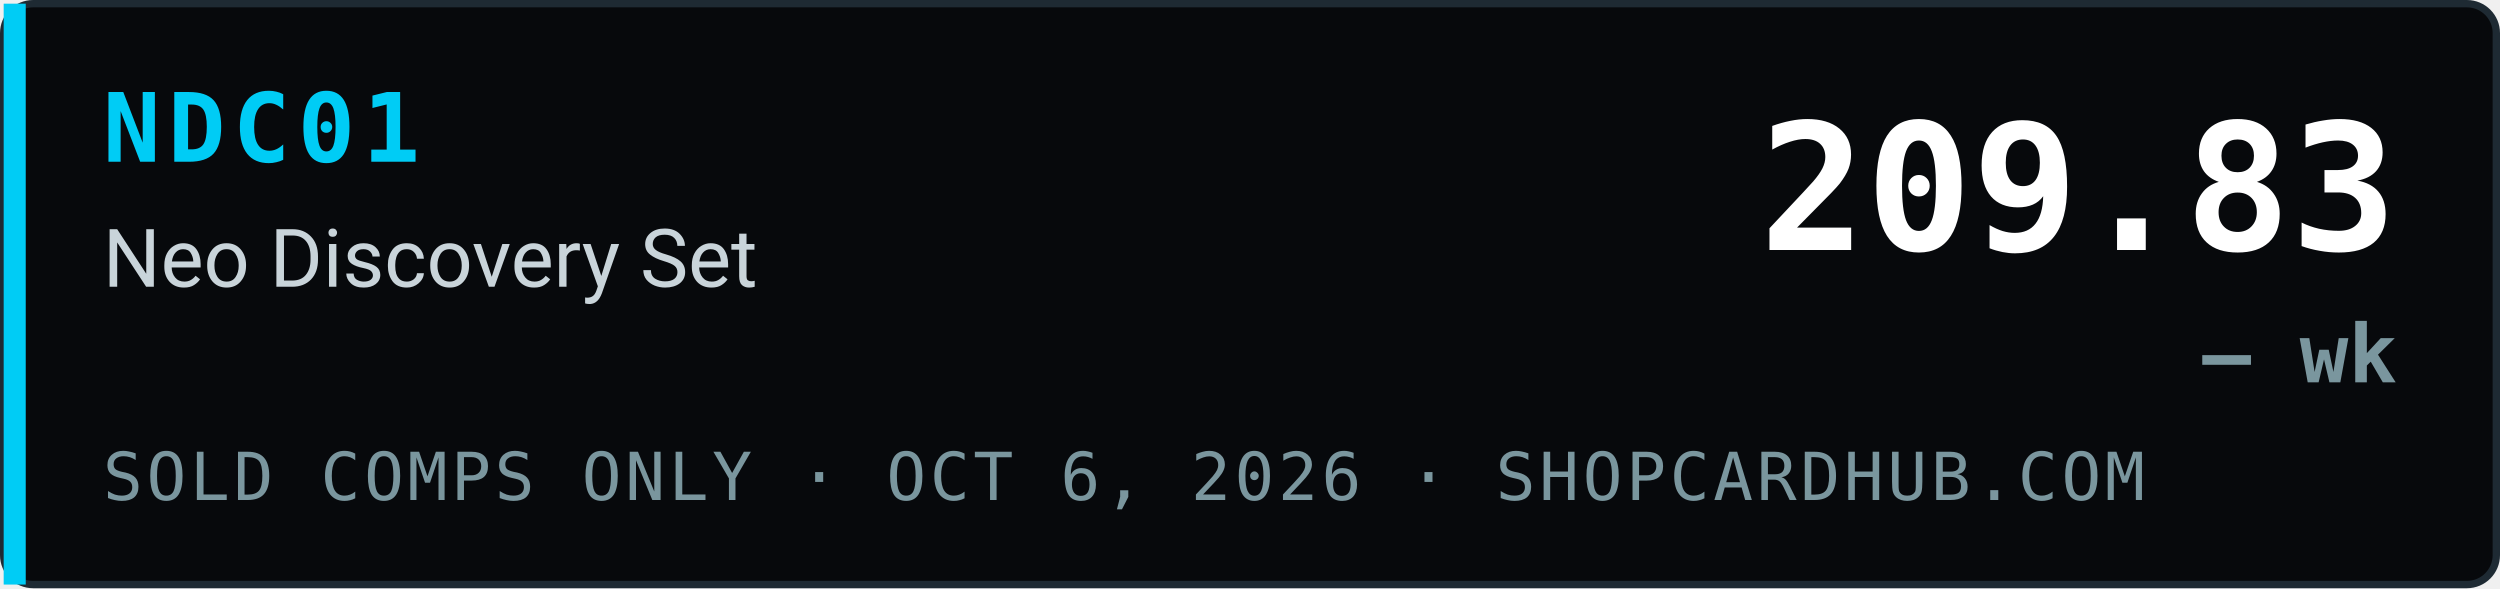
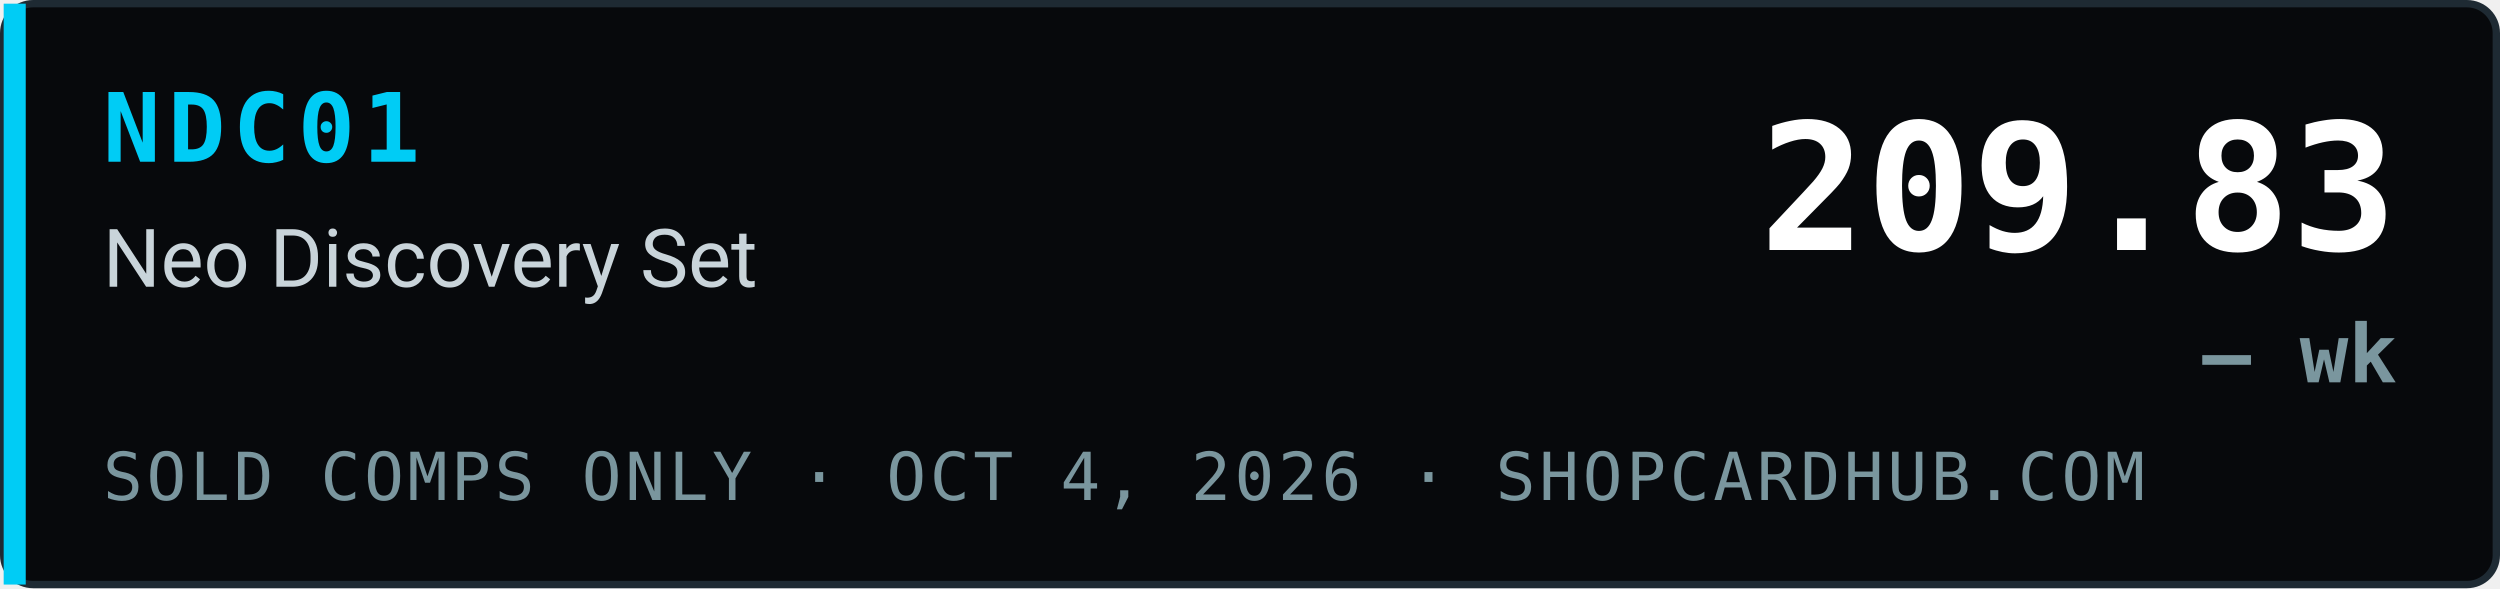
<svg xmlns="http://www.w3.org/2000/svg" width="340" height="80" viewBox="0 0 340 80" role="img" aria-label="NDC01 Neo Discovery Set index 209.83, — wk, sold comps only, ShopCardHub">
  <rect x="0.5" y="0.5" width="339" height="79" rx="4" fill="#07090c" stroke="#1e2a33" />
  <rect x="0.5" y="0.5" width="3" height="79" fill="#00ccf5" />
  <text x="14" y="22" font-family="ui-monospace,SFMono-Regular,Menlo,Consolas,monospace" font-size="13" font-weight="700" fill="#00ccf5" letter-spacing="1">NDC01</text>
  <text x="14" y="39" font-family="system-ui,-apple-system,Segoe UI,Roboto,Helvetica,Arial,sans-serif" font-size="11" fill="#c9d4da">Neo Discovery Set</text>
-   <text x="14" y="68" font-family="ui-monospace,SFMono-Regular,Menlo,Consolas,monospace" font-size="9" fill="#7a969e" letter-spacing="0.5">SOLD COMPS ONLY · OCT 6, 2026 · SHOPCARDHUB.COM</text>
+   <text x="14" y="68" font-family="ui-monospace,SFMono-Regular,Menlo,Consolas,monospace" font-size="9" fill="#7a969e" letter-spacing="0.5">SOLD COMPS ONLY · OCT 4, 2026 · SHOPCARDHUB.COM</text>
  <text x="326" y="34" text-anchor="end" font-family="ui-monospace,SFMono-Regular,Menlo,Consolas,monospace" font-size="24" font-weight="700" fill="#ffffff">209.83</text>
  <text x="326" y="52" text-anchor="end" font-family="ui-monospace,SFMono-Regular,Menlo,Consolas,monospace" font-size="11" font-weight="700" fill="#7a969e">— wk</text>
</svg>
